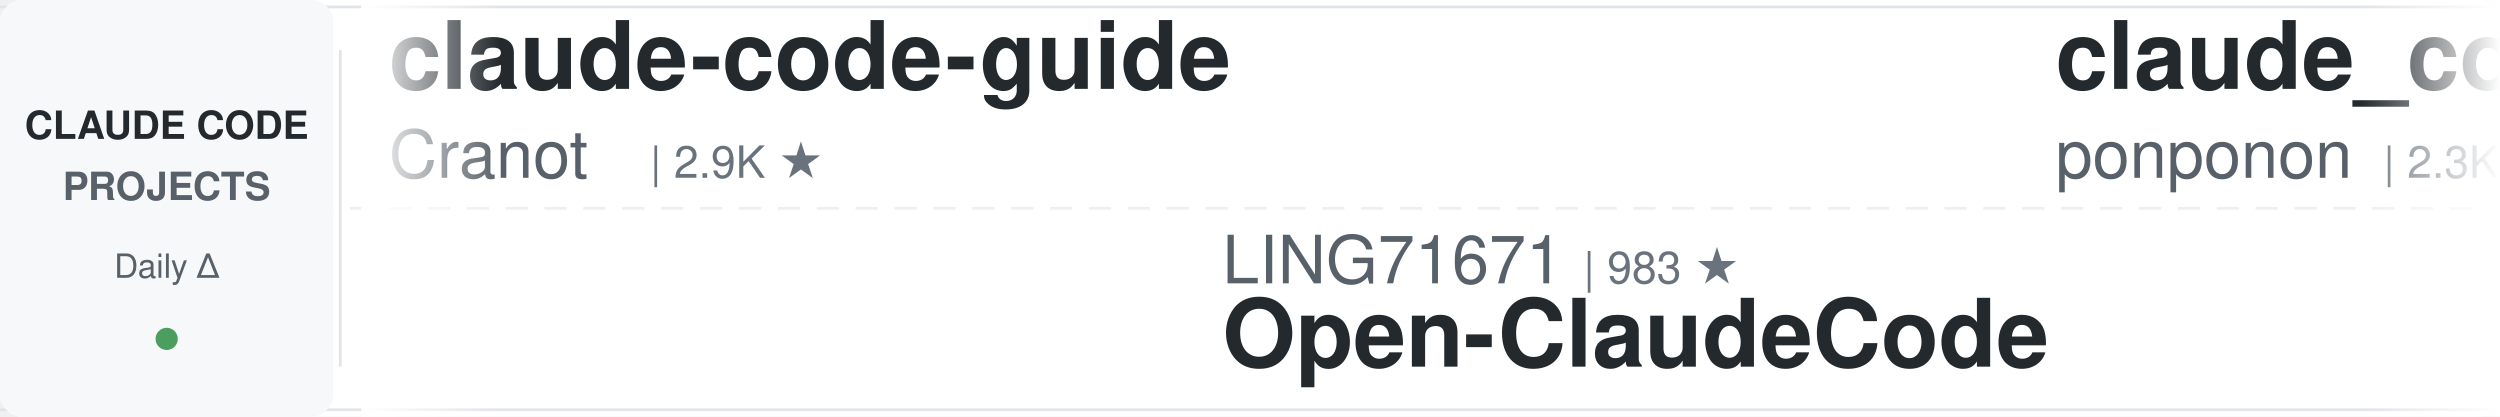
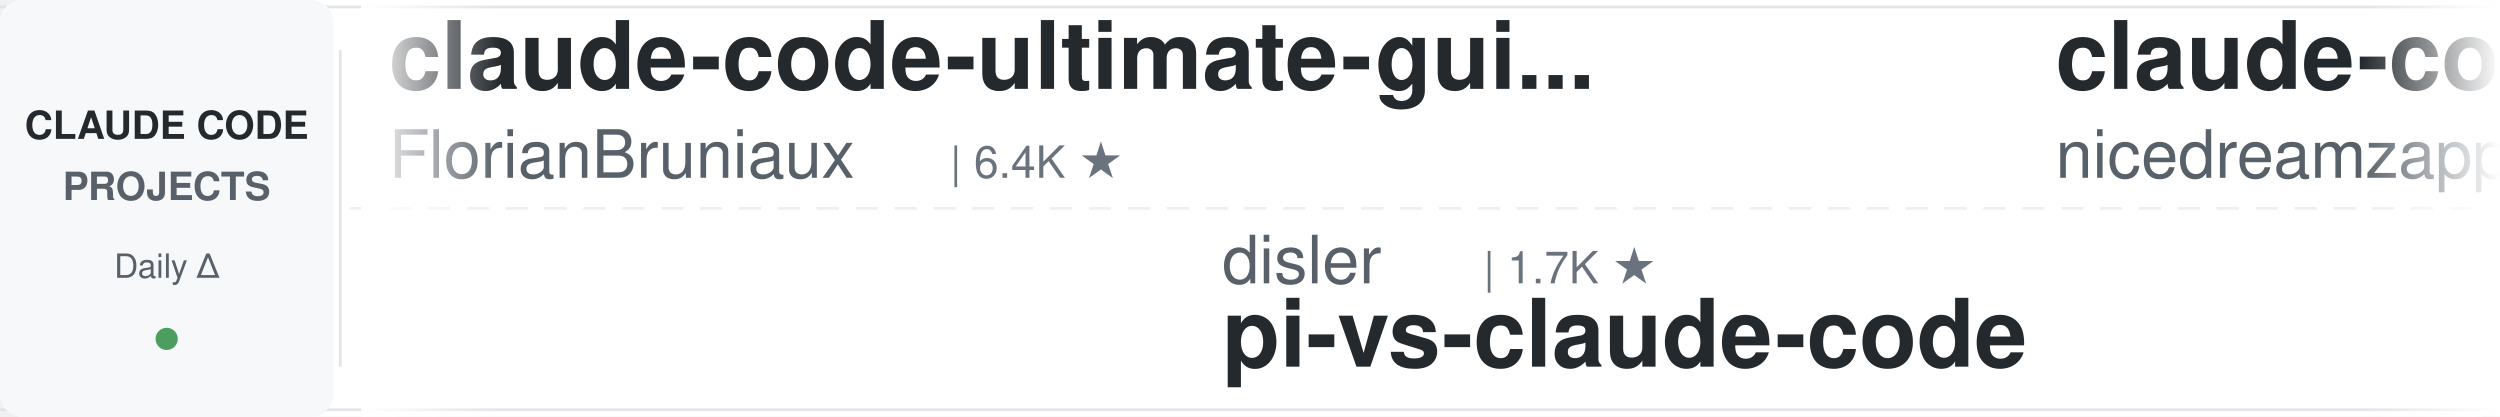
<svg xmlns="http://www.w3.org/2000/svg" width="900" height="150">
  <defs>
    <linearGradient id="leftFade" x1="0%" y1="0%" x2="100%" y2="0%">
      <stop offset="0%" style="stop-color:#ffffff;stop-opacity:1" />
      <stop offset="100%" style="stop-color:#ffffff;stop-opacity:0" />
    </linearGradient>
    <linearGradient id="rightFade" x1="0%" y1="0%" x2="100%" y2="0%">
      <stop offset="0%" style="stop-color:#ffffff;stop-opacity:0" />
      <stop offset="100%" style="stop-color:#ffffff;stop-opacity:1" />
    </linearGradient>
  </defs>
  <rect width="900" height="150" fill="#ffffff" rx="8" />
  <rect x="0" y="2" width="900" height="1" fill="#e1e4e8" />
  <rect x="0" y="147" width="900" height="1" fill="#e1e4e8" />
  <line x1="0" y1="75" x2="900" y2="75" stroke="#e1e4e8" stroke-width="1" stroke-dasharray="8 6" opacity="0.6" />
  <rect x="0" y="0" width="120" height="150" fill="#f6f8fa" rx="8" />
  <text x="60" y="50" font-family="-apple-system, BlinkMacSystemFont, 'Segoe UI', Helvetica, Arial, sans-serif" font-size="14" font-weight="600" fill="#24292e" text-anchor="middle">CLAUDE CODE</text>
  <text x="60" y="72" font-family="-apple-system, BlinkMacSystemFont, 'Segoe UI', Helvetica, Arial, sans-serif" font-size="14" font-weight="600" fill="#586069" text-anchor="middle">PROJECTS</text>
  <text x="60" y="100" font-family="-apple-system, BlinkMacSystemFont, 'Segoe UI', Helvetica, Arial, sans-serif" font-size="12" font-weight="500" fill="#586069" text-anchor="middle">Daily Δ</text>
  <circle cx="60" cy="122" r="4" fill="#22863a" opacity="0.8" />
  <rect x="122" y="18" width="1" height="114" fill="#e1e4e8" />
  <clipPath id="tickerClip">
    <rect x="130" y="0" width="770" height="150" />
  </clipPath>
  <g clip-path="url(#tickerClip)">
    <g id="tickerItems">
      <animateTransform attributeName="transform" attributeType="XML" type="translate" from="0 0" to="-3000 0" dur="54s" repeatCount="indefinite" />
      <g transform="translate(0, 0)">
-         <text x="140" y="32" font-family="-apple-system, BlinkMacSystemFont, 'Segoe UI', Helvetica, Arial, sans-serif" font-size="34" font-weight="600" fill="#24292e">claude-code-guide</text>
-         <text x="140" y="64" font-family="-apple-system, BlinkMacSystemFont, 'Segoe UI', Helvetica, Arial, sans-serif" font-size="24" font-weight="400" fill="#586069">Cranot</text>
-         <text x="234" y="64" font-family="-apple-system, BlinkMacSystemFont, 'Segoe UI', Helvetica, Arial, sans-serif" font-size="16" font-weight="500" fill="#6a737d">| 2.9K ★</text>
+         <text x="140" y="32" font-family="-apple-system, BlinkMacSystemFont, 'Segoe UI', Helvetica, Arial, sans-serif" font-size="34" font-weight="600" fill="#24292e">claude-code-ultimate-gui...</text>
+         <text x="140" y="64" font-family="-apple-system, BlinkMacSystemFont, 'Segoe UI', Helvetica, Arial, sans-serif" font-size="24" font-weight="400" fill="#586069">FlorianBruniaux</text>
+         <text x="342" y="64" font-family="-apple-system, BlinkMacSystemFont, 'Segoe UI', Helvetica, Arial, sans-serif" font-size="16" font-weight="500" fill="#6a737d">| 6.4K ★</text>
      </g>
      <g transform="translate(300, 0)">
-         <text x="140" y="102" font-family="-apple-system, BlinkMacSystemFont, 'Segoe UI', Helvetica, Arial, sans-serif" font-size="24" font-weight="400" fill="#586069">LING71671</text>
-         <text x="270" y="102" font-family="-apple-system, BlinkMacSystemFont, 'Segoe UI', Helvetica, Arial, sans-serif" font-size="16" font-weight="500" fill="#6a737d">| 983 ★</text>
-         <text x="140" y="132" font-family="-apple-system, BlinkMacSystemFont, 'Segoe UI', Helvetica, Arial, sans-serif" font-size="34" font-weight="600" fill="#24292e">Open-ClaudeCode</text>
+         <text x="140" y="102" font-family="-apple-system, BlinkMacSystemFont, 'Segoe UI', Helvetica, Arial, sans-serif" font-size="24" font-weight="400" fill="#586069">disler</text>
+         <text x="234" y="102" font-family="-apple-system, BlinkMacSystemFont, 'Segoe UI', Helvetica, Arial, sans-serif" font-size="16" font-weight="500" fill="#6a737d">| 1.7K ★</text>
+         <text x="140" y="132" font-family="-apple-system, BlinkMacSystemFont, 'Segoe UI', Helvetica, Arial, sans-serif" font-size="34" font-weight="600" fill="#24292e">pi-vs-claude-code</text>
      </g>
      <g transform="translate(600, 0)">
-         <text x="140" y="32" font-family="-apple-system, BlinkMacSystemFont, 'Segoe UI', Helvetica, Arial, sans-serif" font-size="34" font-weight="600" fill="#24292e">claude_code_src</text>
-         <text x="140" y="64" font-family="-apple-system, BlinkMacSystemFont, 'Segoe UI', Helvetica, Arial, sans-serif" font-size="24" font-weight="400" fill="#586069">ponponon</text>
-         <text x="258" y="64" font-family="-apple-system, BlinkMacSystemFont, 'Segoe UI', Helvetica, Arial, sans-serif" font-size="16" font-weight="500" fill="#6a737d">| 2.3K ★</text>
+         <text x="140" y="32" font-family="-apple-system, BlinkMacSystemFont, 'Segoe UI', Helvetica, Arial, sans-serif" font-size="34" font-weight="600" fill="#24292e">claude-code-local</text>
+         <text x="140" y="64" font-family="-apple-system, BlinkMacSystemFont, 'Segoe UI', Helvetica, Arial, sans-serif" font-size="24" font-weight="400" fill="#586069">nicedreamzapp</text>
+         <text x="318" y="64" font-family="-apple-system, BlinkMacSystemFont, 'Segoe UI', Helvetica, Arial, sans-serif" font-size="16" font-weight="500" fill="#6a737d">| 3.5K ★</text>
      </g>
      <g transform="translate(900, 0)">
-         <text x="140" y="102" font-family="-apple-system, BlinkMacSystemFont, 'Segoe UI', Helvetica, Arial, sans-serif" font-size="24" font-weight="400" fill="#586069">JrCx7scC</text>
-         <text x="258" y="102" font-family="-apple-system, BlinkMacSystemFont, 'Segoe UI', Helvetica, Arial, sans-serif" font-size="16" font-weight="500" fill="#6a737d">| 377 ★</text>
-         <text x="140" y="132" font-family="-apple-system, BlinkMacSystemFont, 'Segoe UI', Helvetica, Arial, sans-serif" font-size="34" font-weight="600" fill="#24292e">claude-code-source</text>
+         <text x="140" y="102" font-family="-apple-system, BlinkMacSystemFont, 'Segoe UI', Helvetica, Arial, sans-serif" font-size="24" font-weight="400" fill="#586069">frankbria</text>
+         <text x="270" y="102" font-family="-apple-system, BlinkMacSystemFont, 'Segoe UI', Helvetica, Arial, sans-serif" font-size="16" font-weight="500" fill="#6a737d">| 9.7K ★</text>
+         <text x="140" y="132" font-family="-apple-system, BlinkMacSystemFont, 'Segoe UI', Helvetica, Arial, sans-serif" font-size="34" font-weight="600" fill="#24292e">ralph-claude-code</text>
      </g>
      <g transform="translate(1200, 0)">
-         <text x="140" y="32" font-family="-apple-system, BlinkMacSystemFont, 'Segoe UI', Helvetica, Arial, sans-serif" font-size="34" font-weight="600" fill="#24292e">claude-code-workflows</text>
-         <text x="140" y="64" font-family="-apple-system, BlinkMacSystemFont, 'Segoe UI', Helvetica, Arial, sans-serif" font-size="24" font-weight="400" fill="#586069">OneRedOak</text>
-         <text x="270" y="64" font-family="-apple-system, BlinkMacSystemFont, 'Segoe UI', Helvetica, Arial, sans-serif" font-size="16" font-weight="500" fill="#6a737d">| 3.9K ★</text>
+         <text x="140" y="32" font-family="-apple-system, BlinkMacSystemFont, 'Segoe UI', Helvetica, Arial, sans-serif" font-size="34" font-weight="600" fill="#24292e">learn-claude-code</text>
+         <text x="140" y="64" font-family="-apple-system, BlinkMacSystemFont, 'Segoe UI', Helvetica, Arial, sans-serif" font-size="24" font-weight="400" fill="#586069">shareAI-lab</text>
+         <text x="294" y="64" font-family="-apple-system, BlinkMacSystemFont, 'Segoe UI', Helvetica, Arial, sans-serif" font-size="16" font-weight="500" fill="#6a737d">| 80.3K ★</text>
      </g>
      <g transform="translate(1500, 0)">
-         <text x="140" y="102" font-family="-apple-system, BlinkMacSystemFont, 'Segoe UI', Helvetica, Arial, sans-serif" font-size="24" font-weight="400" fill="#586069">AprilNEA</text>
-         <text x="258" y="102" font-family="-apple-system, BlinkMacSystemFont, 'Segoe UI', Helvetica, Arial, sans-serif" font-size="16" font-weight="500" fill="#6a737d">| 392 ★</text>
-         <text x="140" y="132" font-family="-apple-system, BlinkMacSystemFont, 'Segoe UI', Helvetica, Arial, sans-serif" font-size="34" font-weight="600" fill="#24292e">claude-code-source</text>
+         <text x="140" y="102" font-family="-apple-system, BlinkMacSystemFont, 'Segoe UI', Helvetica, Arial, sans-serif" font-size="24" font-weight="400" fill="#586069">Donchitos</text>
+         <text x="270" y="102" font-family="-apple-system, BlinkMacSystemFont, 'Segoe UI', Helvetica, Arial, sans-serif" font-size="16" font-weight="500" fill="#6a737d">| 38.3K ★</text>
+         <text x="140" y="132" font-family="-apple-system, BlinkMacSystemFont, 'Segoe UI', Helvetica, Arial, sans-serif" font-size="34" font-weight="600" fill="#24292e">Claude-Code-Game-Studios</text>
      </g>
      <g transform="translate(1800, 0)">
-         <text x="140" y="32" font-family="-apple-system, BlinkMacSystemFont, 'Segoe UI', Helvetica, Arial, sans-serif" font-size="34" font-weight="600" fill="#24292e">claude-code-engineering</text>
-         <text x="140" y="64" font-family="-apple-system, BlinkMacSystemFont, 'Segoe UI', Helvetica, Arial, sans-serif" font-size="24" font-weight="400" fill="#586069">huangjia2019</text>
-         <text x="306" y="64" font-family="-apple-system, BlinkMacSystemFont, 'Segoe UI', Helvetica, Arial, sans-serif" font-size="16" font-weight="500" fill="#6a737d">| 1.2K ★</text>
+         <text x="140" y="32" font-family="-apple-system, BlinkMacSystemFont, 'Segoe UI', Helvetica, Arial, sans-serif" font-size="34" font-weight="600" fill="#24292e">claude-code-hub</text>
+         <text x="140" y="64" font-family="-apple-system, BlinkMacSystemFont, 'Segoe UI', Helvetica, Arial, sans-serif" font-size="24" font-weight="400" fill="#586069">ding113</text>
+         <text x="246" y="64" font-family="-apple-system, BlinkMacSystemFont, 'Segoe UI', Helvetica, Arial, sans-serif" font-size="16" font-weight="500" fill="#6a737d">| 3.4K ★</text>
      </g>
      <g transform="translate(2100, 0)">
-         <text x="140" y="102" font-family="-apple-system, BlinkMacSystemFont, 'Segoe UI', Helvetica, Arial, sans-serif" font-size="24" font-weight="400" fill="#586069">diet103</text>
-         <text x="246" y="102" font-family="-apple-system, BlinkMacSystemFont, 'Segoe UI', Helvetica, Arial, sans-serif" font-size="16" font-weight="500" fill="#6a737d">| 10.1K ★</text>
-         <text x="140" y="132" font-family="-apple-system, BlinkMacSystemFont, 'Segoe UI', Helvetica, Arial, sans-serif" font-size="34" font-weight="600" fill="#24292e">claude-code-infrastructu...</text>
+         <text x="140" y="102" font-family="-apple-system, BlinkMacSystemFont, 'Segoe UI', Helvetica, Arial, sans-serif" font-size="24" font-weight="400" fill="#586069">Windy3f3f3f3f</text>
+         <text x="318" y="102" font-family="-apple-system, BlinkMacSystemFont, 'Segoe UI', Helvetica, Arial, sans-serif" font-size="16" font-weight="500" fill="#6a737d">| 2.8K ★</text>
+         <text x="140" y="132" font-family="-apple-system, BlinkMacSystemFont, 'Segoe UI', Helvetica, Arial, sans-serif" font-size="34" font-weight="600" fill="#24292e">claude-code-from-scratch</text>
      </g>
      <g transform="translate(2400, 0)">
-         <text x="140" y="32" font-family="-apple-system, BlinkMacSystemFont, 'Segoe UI', Helvetica, Arial, sans-serif" font-size="34" font-weight="600" fill="#24292e">claude-code-prompts</text>
-         <text x="140" y="64" font-family="-apple-system, BlinkMacSystemFont, 'Segoe UI', Helvetica, Arial, sans-serif" font-size="24" font-weight="400" fill="#586069">repowise-dev</text>
-         <text x="306" y="64" font-family="-apple-system, BlinkMacSystemFont, 'Segoe UI', Helvetica, Arial, sans-serif" font-size="16" font-weight="500" fill="#6a737d">| 1.2K ★</text>
+         <text x="140" y="32" font-family="-apple-system, BlinkMacSystemFont, 'Segoe UI', Helvetica, Arial, sans-serif" font-size="34" font-weight="600" fill="#24292e">my-claude-code-setup</text>
+         <text x="140" y="64" font-family="-apple-system, BlinkMacSystemFont, 'Segoe UI', Helvetica, Arial, sans-serif" font-size="24" font-weight="400" fill="#586069">centminmod</text>
+         <text x="282" y="64" font-family="-apple-system, BlinkMacSystemFont, 'Segoe UI', Helvetica, Arial, sans-serif" font-size="16" font-weight="500" fill="#6a737d">| 2.7K ★</text>
      </g>
      <g transform="translate(2700, 0)">
-         <text x="140" y="102" font-family="-apple-system, BlinkMacSystemFont, 'Segoe UI', Helvetica, Arial, sans-serif" font-size="24" font-weight="400" fill="#586069">AICoderTudou</text>
-         <text x="306" y="102" font-family="-apple-system, BlinkMacSystemFont, 'Segoe UI', Helvetica, Arial, sans-serif" font-size="16" font-weight="500" fill="#6a737d">| 494 ★</text>
-         <text x="140" y="132" font-family="-apple-system, BlinkMacSystemFont, 'Segoe UI', Helvetica, Arial, sans-serif" font-size="34" font-weight="600" fill="#24292e">claude-code-tudou</text>
+         <text x="140" y="102" font-family="-apple-system, BlinkMacSystemFont, 'Segoe UI', Helvetica, Arial, sans-serif" font-size="24" font-weight="400" fill="#586069">digitalsamba</text>
+         <text x="306" y="102" font-family="-apple-system, BlinkMacSystemFont, 'Segoe UI', Helvetica, Arial, sans-serif" font-size="16" font-weight="500" fill="#6a737d">| 2.5K ★</text>
+         <text x="140" y="132" font-family="-apple-system, BlinkMacSystemFont, 'Segoe UI', Helvetica, Arial, sans-serif" font-size="34" font-weight="600" fill="#24292e">claude-code-video-toolki...</text>
      </g>
      <g transform="translate(3000, 0)">
-         <text x="140" y="32" font-family="-apple-system, BlinkMacSystemFont, 'Segoe UI', Helvetica, Arial, sans-serif" font-size="34" font-weight="600" fill="#24292e">claude-code-guide</text>
-         <text x="140" y="64" font-family="-apple-system, BlinkMacSystemFont, 'Segoe UI', Helvetica, Arial, sans-serif" font-size="24" font-weight="400" fill="#586069">Cranot</text>
-         <text x="234" y="64" font-family="-apple-system, BlinkMacSystemFont, 'Segoe UI', Helvetica, Arial, sans-serif" font-size="16" font-weight="500" fill="#6a737d">| 2.9K ★</text>
+         <text x="140" y="32" font-family="-apple-system, BlinkMacSystemFont, 'Segoe UI', Helvetica, Arial, sans-serif" font-size="34" font-weight="600" fill="#24292e">claude-code-ultimate-gui...</text>
+         <text x="140" y="64" font-family="-apple-system, BlinkMacSystemFont, 'Segoe UI', Helvetica, Arial, sans-serif" font-size="24" font-weight="400" fill="#586069">FlorianBruniaux</text>
+         <text x="342" y="64" font-family="-apple-system, BlinkMacSystemFont, 'Segoe UI', Helvetica, Arial, sans-serif" font-size="16" font-weight="500" fill="#6a737d">| 6.4K ★</text>
      </g>
      <g transform="translate(3300, 0)">
-         <text x="140" y="102" font-family="-apple-system, BlinkMacSystemFont, 'Segoe UI', Helvetica, Arial, sans-serif" font-size="24" font-weight="400" fill="#586069">LING71671</text>
-         <text x="270" y="102" font-family="-apple-system, BlinkMacSystemFont, 'Segoe UI', Helvetica, Arial, sans-serif" font-size="16" font-weight="500" fill="#6a737d">| 983 ★</text>
-         <text x="140" y="132" font-family="-apple-system, BlinkMacSystemFont, 'Segoe UI', Helvetica, Arial, sans-serif" font-size="34" font-weight="600" fill="#24292e">Open-ClaudeCode</text>
+         <text x="140" y="102" font-family="-apple-system, BlinkMacSystemFont, 'Segoe UI', Helvetica, Arial, sans-serif" font-size="24" font-weight="400" fill="#586069">disler</text>
+         <text x="234" y="102" font-family="-apple-system, BlinkMacSystemFont, 'Segoe UI', Helvetica, Arial, sans-serif" font-size="16" font-weight="500" fill="#6a737d">| 1.7K ★</text>
+         <text x="140" y="132" font-family="-apple-system, BlinkMacSystemFont, 'Segoe UI', Helvetica, Arial, sans-serif" font-size="34" font-weight="600" fill="#24292e">pi-vs-claude-code</text>
      </g>
      <g transform="translate(3600, 0)">
-         <text x="140" y="32" font-family="-apple-system, BlinkMacSystemFont, 'Segoe UI', Helvetica, Arial, sans-serif" font-size="34" font-weight="600" fill="#24292e">claude_code_src</text>
-         <text x="140" y="64" font-family="-apple-system, BlinkMacSystemFont, 'Segoe UI', Helvetica, Arial, sans-serif" font-size="24" font-weight="400" fill="#586069">ponponon</text>
-         <text x="258" y="64" font-family="-apple-system, BlinkMacSystemFont, 'Segoe UI', Helvetica, Arial, sans-serif" font-size="16" font-weight="500" fill="#6a737d">| 2.3K ★</text>
+         <text x="140" y="32" font-family="-apple-system, BlinkMacSystemFont, 'Segoe UI', Helvetica, Arial, sans-serif" font-size="34" font-weight="600" fill="#24292e">claude-code-local</text>
+         <text x="140" y="64" font-family="-apple-system, BlinkMacSystemFont, 'Segoe UI', Helvetica, Arial, sans-serif" font-size="24" font-weight="400" fill="#586069">nicedreamzapp</text>
+         <text x="318" y="64" font-family="-apple-system, BlinkMacSystemFont, 'Segoe UI', Helvetica, Arial, sans-serif" font-size="16" font-weight="500" fill="#6a737d">| 3.5K ★</text>
      </g>
      <g transform="translate(3900, 0)">
-         <text x="140" y="102" font-family="-apple-system, BlinkMacSystemFont, 'Segoe UI', Helvetica, Arial, sans-serif" font-size="24" font-weight="400" fill="#586069">JrCx7scC</text>
-         <text x="258" y="102" font-family="-apple-system, BlinkMacSystemFont, 'Segoe UI', Helvetica, Arial, sans-serif" font-size="16" font-weight="500" fill="#6a737d">| 377 ★</text>
-         <text x="140" y="132" font-family="-apple-system, BlinkMacSystemFont, 'Segoe UI', Helvetica, Arial, sans-serif" font-size="34" font-weight="600" fill="#24292e">claude-code-source</text>
+         <text x="140" y="102" font-family="-apple-system, BlinkMacSystemFont, 'Segoe UI', Helvetica, Arial, sans-serif" font-size="24" font-weight="400" fill="#586069">frankbria</text>
+         <text x="270" y="102" font-family="-apple-system, BlinkMacSystemFont, 'Segoe UI', Helvetica, Arial, sans-serif" font-size="16" font-weight="500" fill="#6a737d">| 9.7K ★</text>
+         <text x="140" y="132" font-family="-apple-system, BlinkMacSystemFont, 'Segoe UI', Helvetica, Arial, sans-serif" font-size="34" font-weight="600" fill="#24292e">ralph-claude-code</text>
      </g>
    </g>
  </g>
  <rect x="130" y="0" width="50" height="150" fill="url(#leftFade)" />
  <rect x="850" y="0" width="50" height="150" fill="url(#rightFade)" />
</svg>
